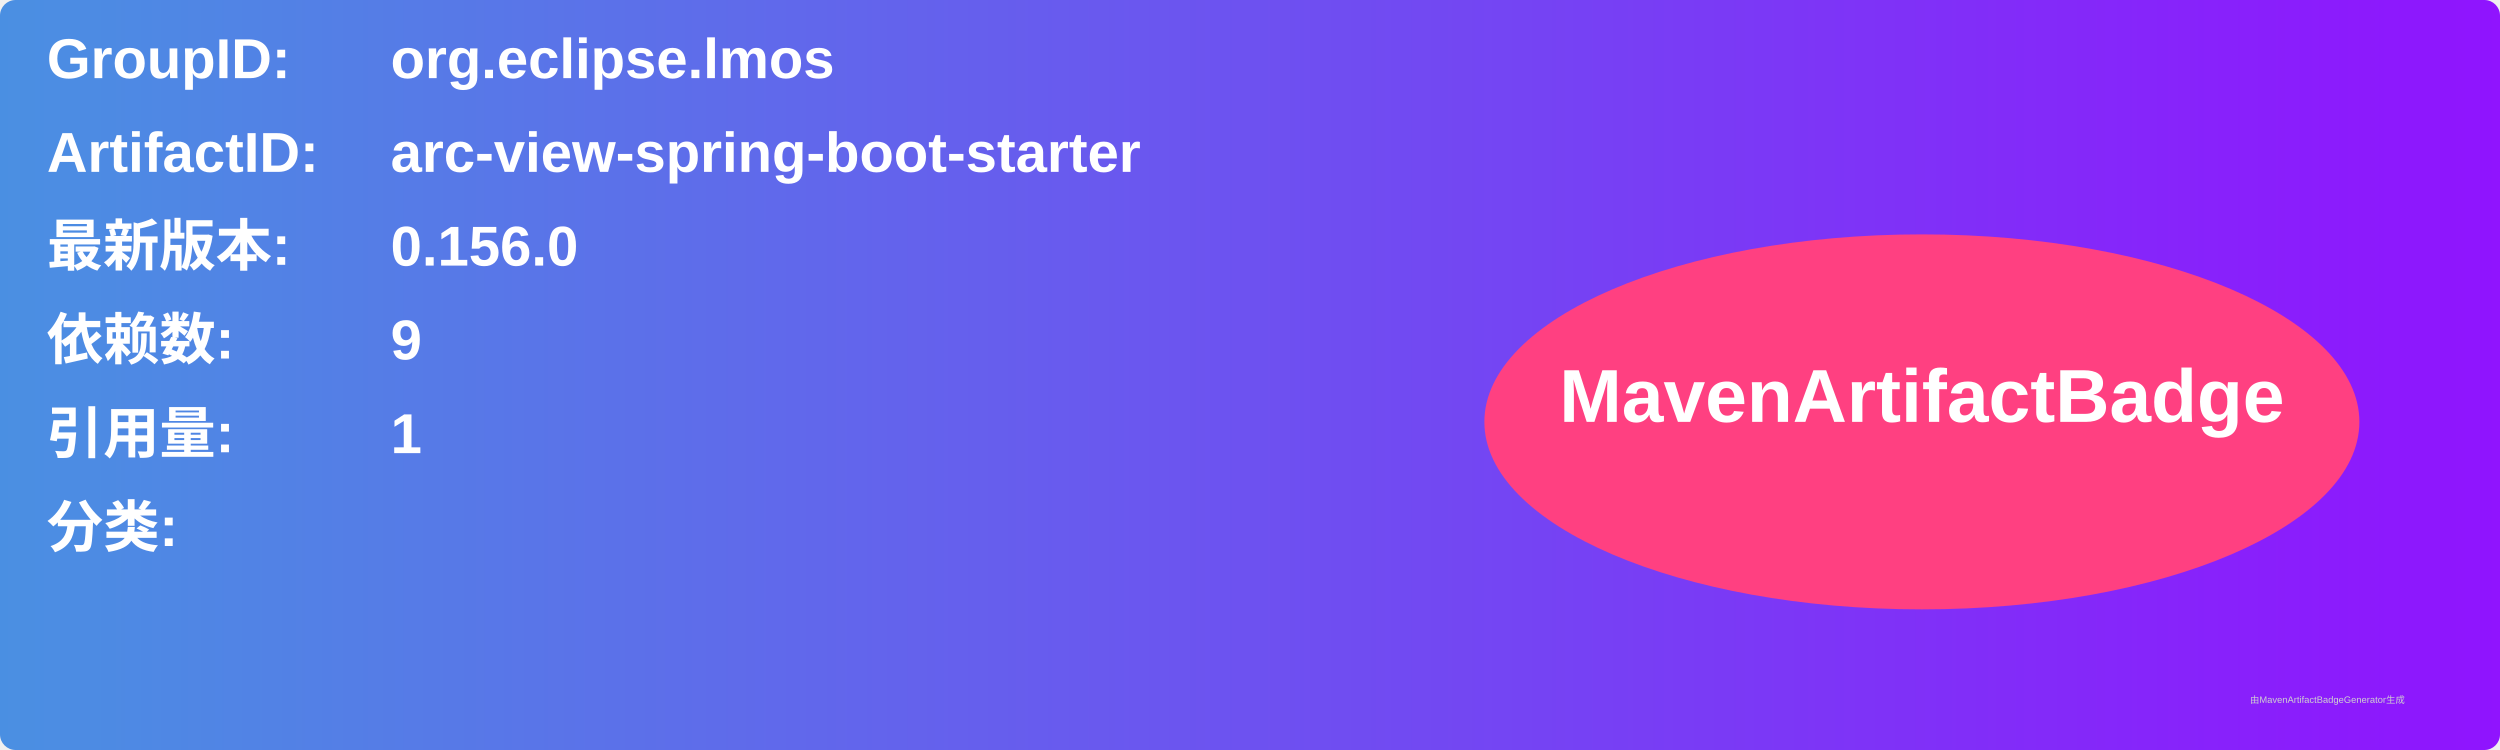
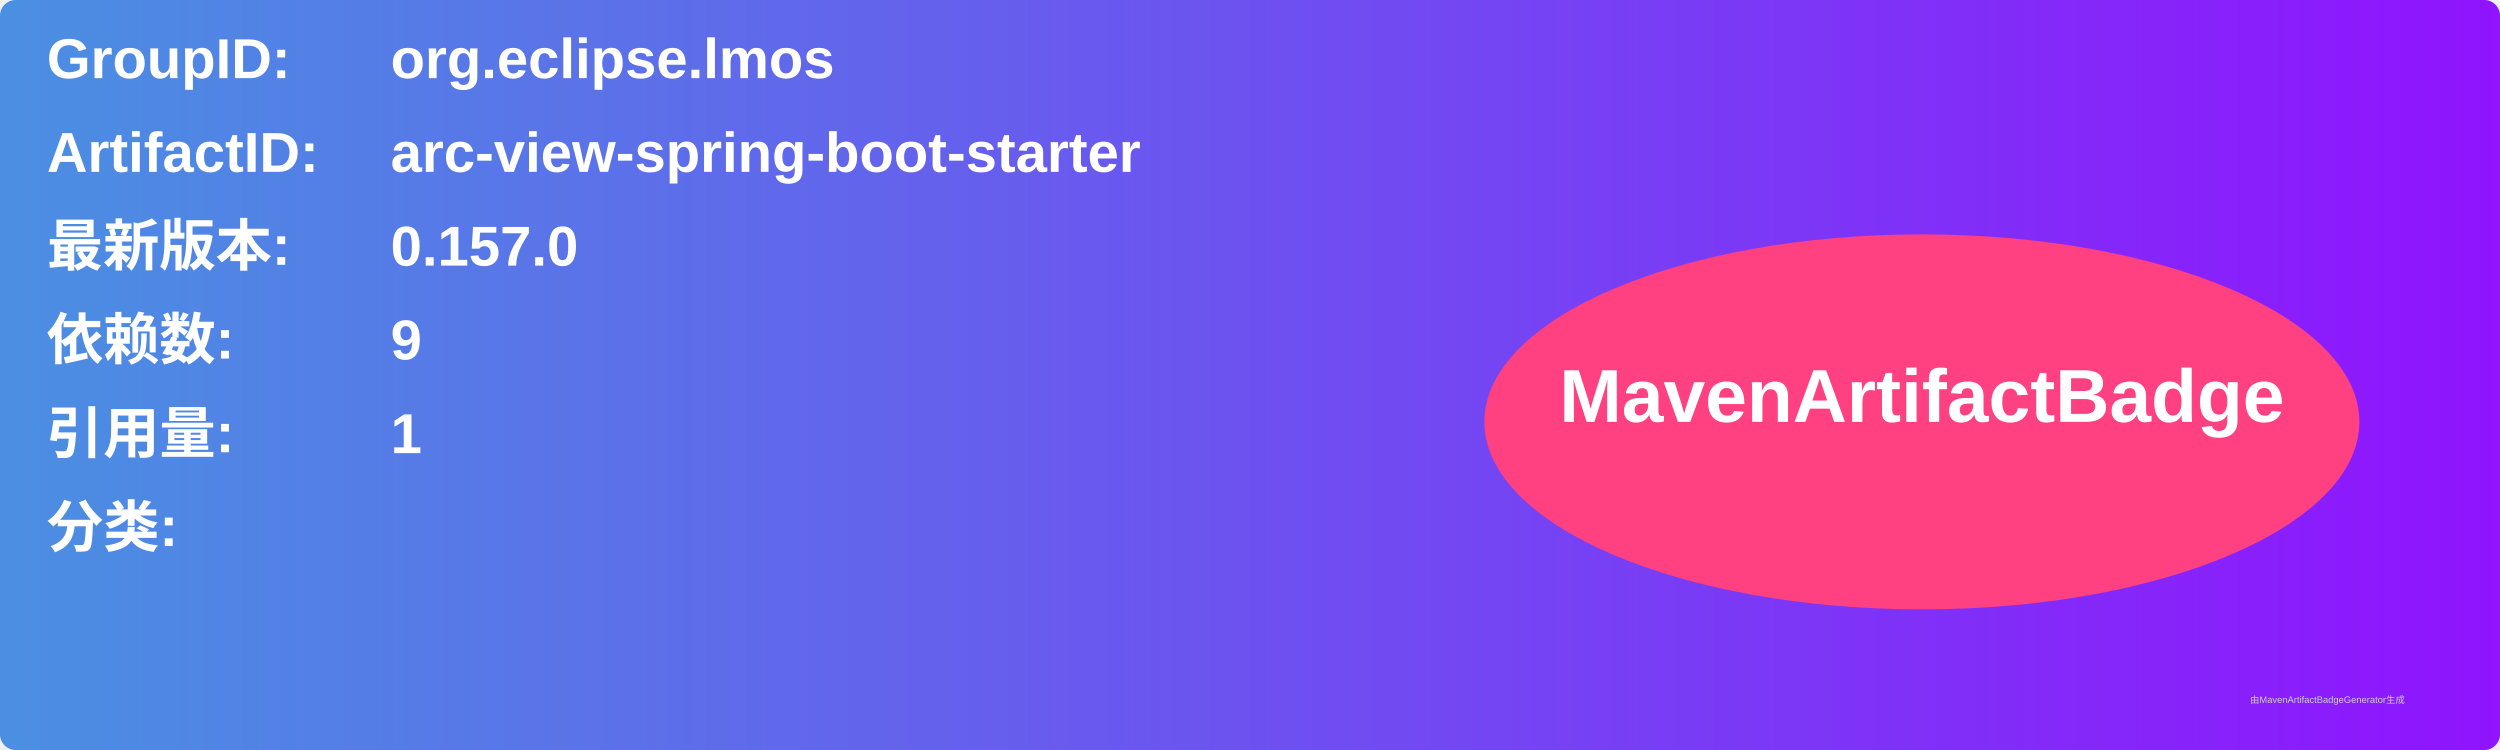
<svg xmlns="http://www.w3.org/2000/svg" width="800" height="240" viewBox="0 0 800 240">
  <linearGradient id="grad" x1="0%" y1="0%" x2="100%" y2="0%">
    <stop offset="0%" stop-color="#4a90e2" />
    <stop offset="100%" stop-color="#9013fe" />
  </linearGradient>
  <rect width="100%" height="100%" rx="5" ry="5" fill="url(#grad)" />
  <g transform="translate(15, 15)">
    <text x="0" y="10" font-family="Arial" font-size="18" fill="white" font-weight="bold" width="260">GroupID:</text>
    <text x="110" y="10" font-family="Arial" font-size="18" fill="white" font-weight="bold" width="460">org.eclipse.lmos</text>
    <text x="0" y="40" font-family="Arial" font-size="18" fill="white" font-weight="bold" width="260">ArtifactID:</text>
    <text x="110" y="40" font-family="Arial" font-size="18" fill="white" font-weight="bold" width="460">arc-view-spring-boot-starter</text>
    <text x="0" y="70" font-family="Arial" font-size="18" fill="white" font-weight="bold">最新版本:</text>
    <text x="110" y="70" font-family="Arial" font-size="18" fill="white" font-weight="bold">
-       <tspan font-weight="bold">0.156.0</tspan>
+       <tspan font-weight="bold">0.157.0</tspan>
    </text>
    <text x="0" y="100" font-family="Arial" font-size="18" fill="white" font-weight="bold">依赖数: </text>
    <text x="110" y="100" font-family="Arial" font-size="18" fill="white">
      <tspan font-weight="bold">9</tspan>
    </text>
    <text x="0" y="130" font-family="Arial" font-size="18" fill="white" font-weight="bold">引用量: </text>
    <text x="110" y="130" font-family="Arial" font-size="18" fill="white">
      <tspan font-weight="bold">1</tspan>
    </text>
    <text x="0" y="160" font-family="Arial" font-size="18" fill="white" font-weight="bold">分类:</text>
    <text x="10" y="190" font-family="Arial" font-size="10" fill="white">
      <tspan font-weight="bold" />
    </text>
    <ellipse cx="600" cy="120" rx="140" ry="60" fill="#ff4081" />
    <text x="600" y="120" text-anchor="middle" font-family="Arial" font-size="24" fill="white" font-weight="bold">MavenArtifactBadge</text>
  </g>
  <text x="720" y="225" font-family="Arial" font-size="3" fill="#d0d0d0">由MavenArtifactBadgeGenerator生成</text>
</svg>
